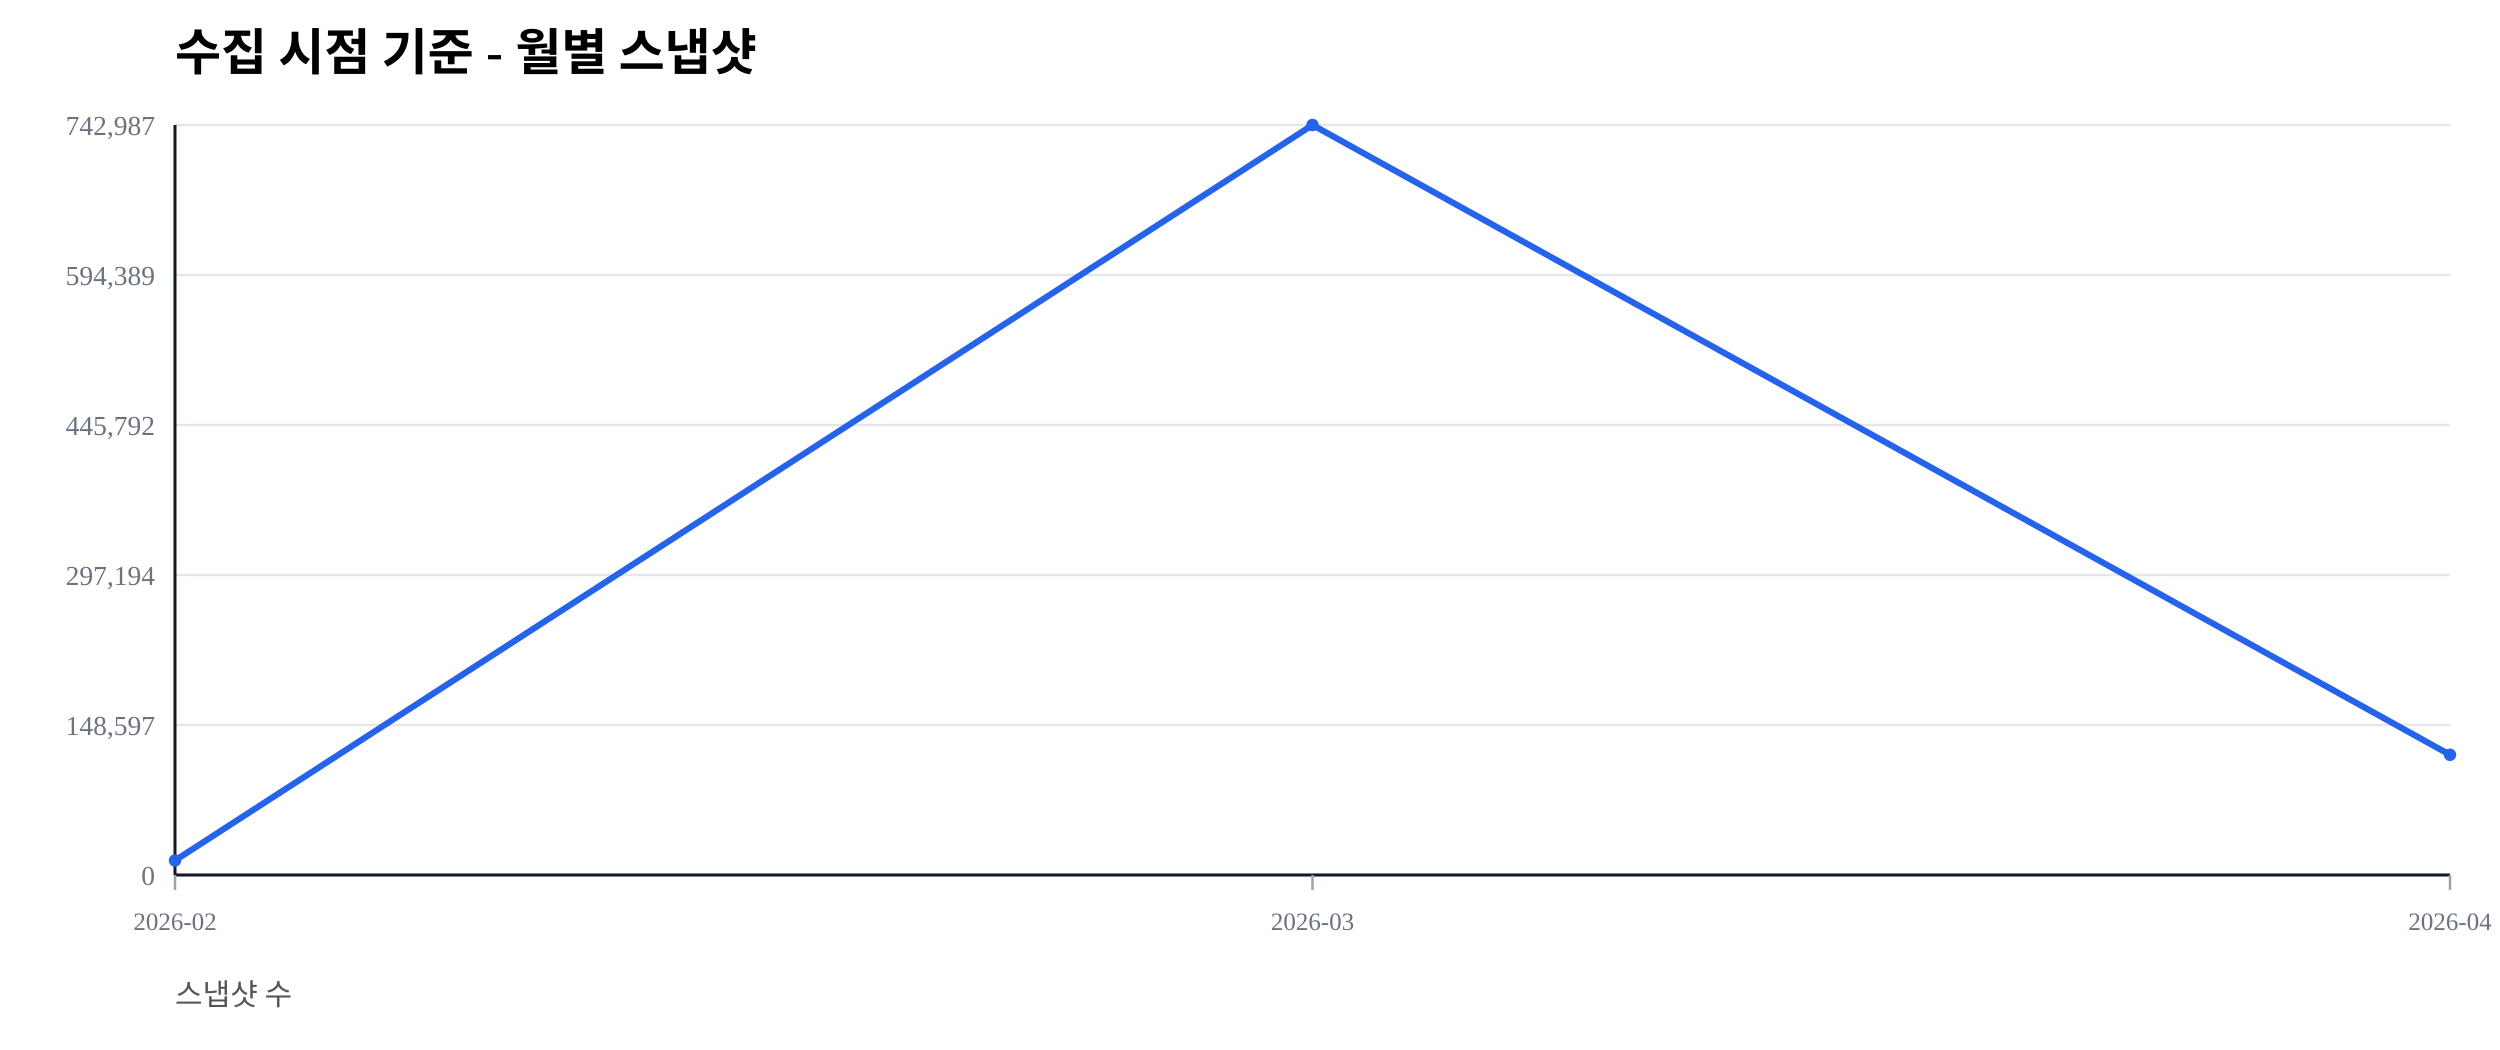
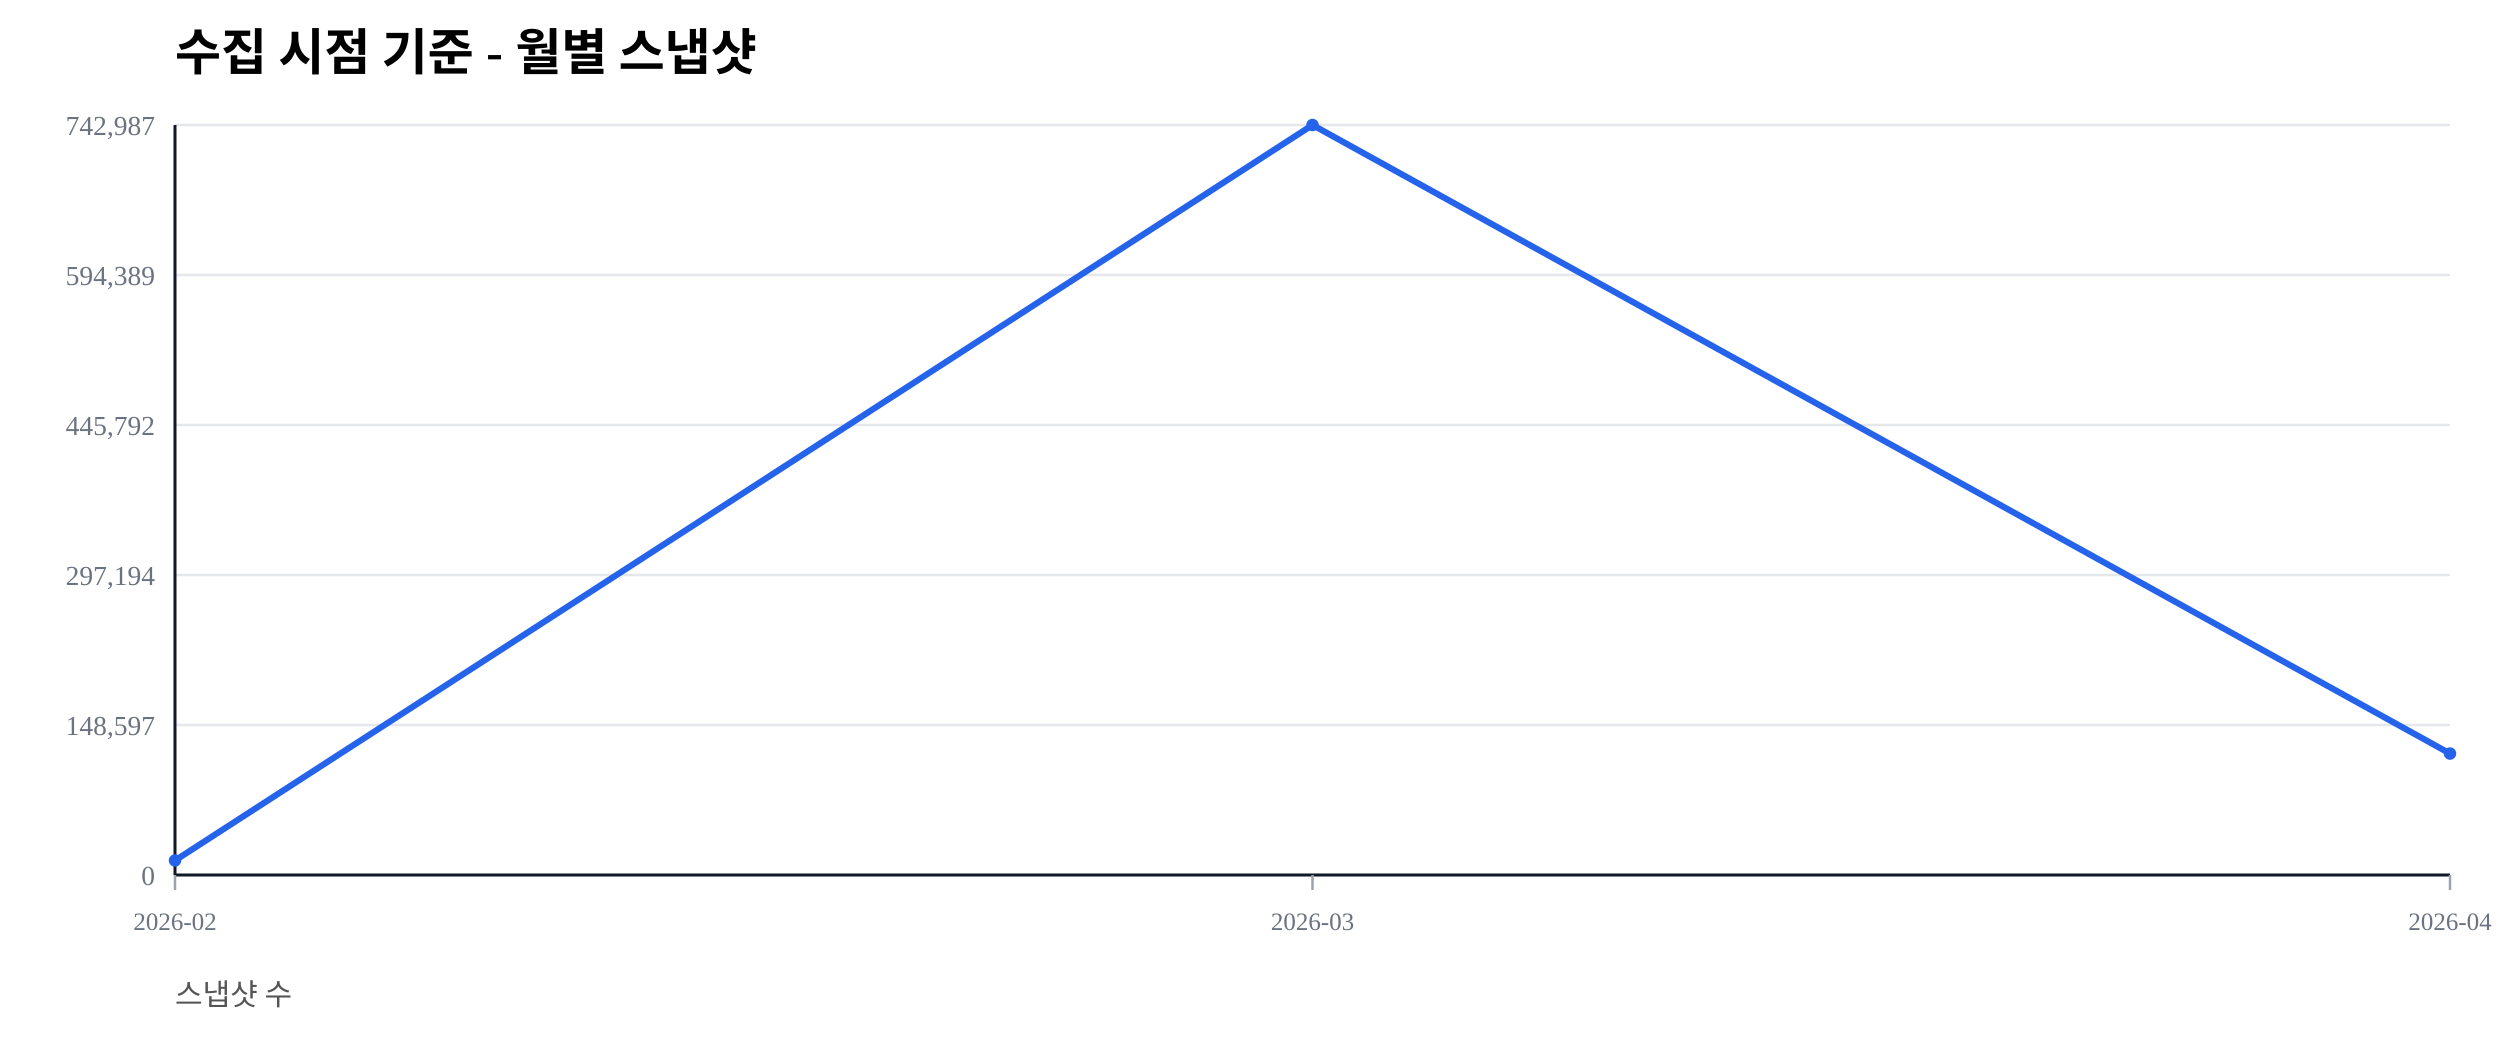
<svg xmlns="http://www.w3.org/2000/svg" width="1000" height="420" viewBox="0 0 1000 420">
  <rect width="100%" height="100%" fill="#ffffff" />
  <text x="70" y="28" font-size="20" font-weight="600">수집 시점 기준 - 월별 스냅샷</text>
  <text x="70" y="402" font-size="12" fill="#555">스냅샷 수</text>
  <line x1="70" y1="350.00" x2="980" y2="350.00" stroke="#e5e7eb" stroke-width="1" />
  <text x="62" y="354.00" font-size="11" fill="#6b7280" text-anchor="end">0</text>
  <line x1="70" y1="290.00" x2="980" y2="290.00" stroke="#e5e7eb" stroke-width="1" />
  <text x="62" y="294.00" font-size="11" fill="#6b7280" text-anchor="end">148,597</text>
  <line x1="70" y1="230.00" x2="980" y2="230.00" stroke="#e5e7eb" stroke-width="1" />
  <text x="62" y="234.00" font-size="11" fill="#6b7280" text-anchor="end">297,194</text>
  <line x1="70" y1="170.00" x2="980" y2="170.00" stroke="#e5e7eb" stroke-width="1" />
  <text x="62" y="174.00" font-size="11" fill="#6b7280" text-anchor="end">445,792</text>
  <line x1="70" y1="110.00" x2="980" y2="110.00" stroke="#e5e7eb" stroke-width="1" />
  <text x="62" y="114.00" font-size="11" fill="#6b7280" text-anchor="end">594,389</text>
  <line x1="70" y1="50.00" x2="980" y2="50.00" stroke="#e5e7eb" stroke-width="1" />
  <text x="62" y="54.00" font-size="11" fill="#6b7280" text-anchor="end">742,987</text>
  <line x1="70" y1="350" x2="980" y2="350" stroke="#111827" stroke-width="1.2" />
  <line x1="70" y1="50" x2="70" y2="350" stroke="#111827" stroke-width="1.2" />
  <line x1="70.00" y1="350" x2="70.00" y2="356" stroke="#9ca3af" stroke-width="1" />
  <text x="70.00" y="372" font-size="10" fill="#6b7280" text-anchor="middle">2026-02</text>
  <line x1="525.00" y1="350" x2="525.00" y2="356" stroke="#9ca3af" stroke-width="1" />
  <text x="525.00" y="372" font-size="10" fill="#6b7280" text-anchor="middle">2026-03</text>
  <line x1="980.00" y1="350" x2="980.00" y2="356" stroke="#9ca3af" stroke-width="1" />
  <text x="980.00" y="372" font-size="10" fill="#6b7280" text-anchor="middle">2026-04</text>
-   <polyline fill="none" stroke="#2563eb" stroke-width="2.5" points="70.00,344.19 525.00,50.00 980.00,301.93" />
+   <polyline fill="none" stroke="#2563eb" stroke-width="2.5" points="70.00,344.19 525.00,50.00 980.00,301.43" />
  <circle cx="70.00" cy="344.19" r="2.5" fill="#2563eb" />
  <circle cx="525.00" cy="50.00" r="2.5" fill="#2563eb" />
-   <circle cx="980.00" cy="301.93" r="2.5" fill="#2563eb" />
+   <circle cx="980.00" cy="301.43" r="2.5" fill="#2563eb" />
</svg>
